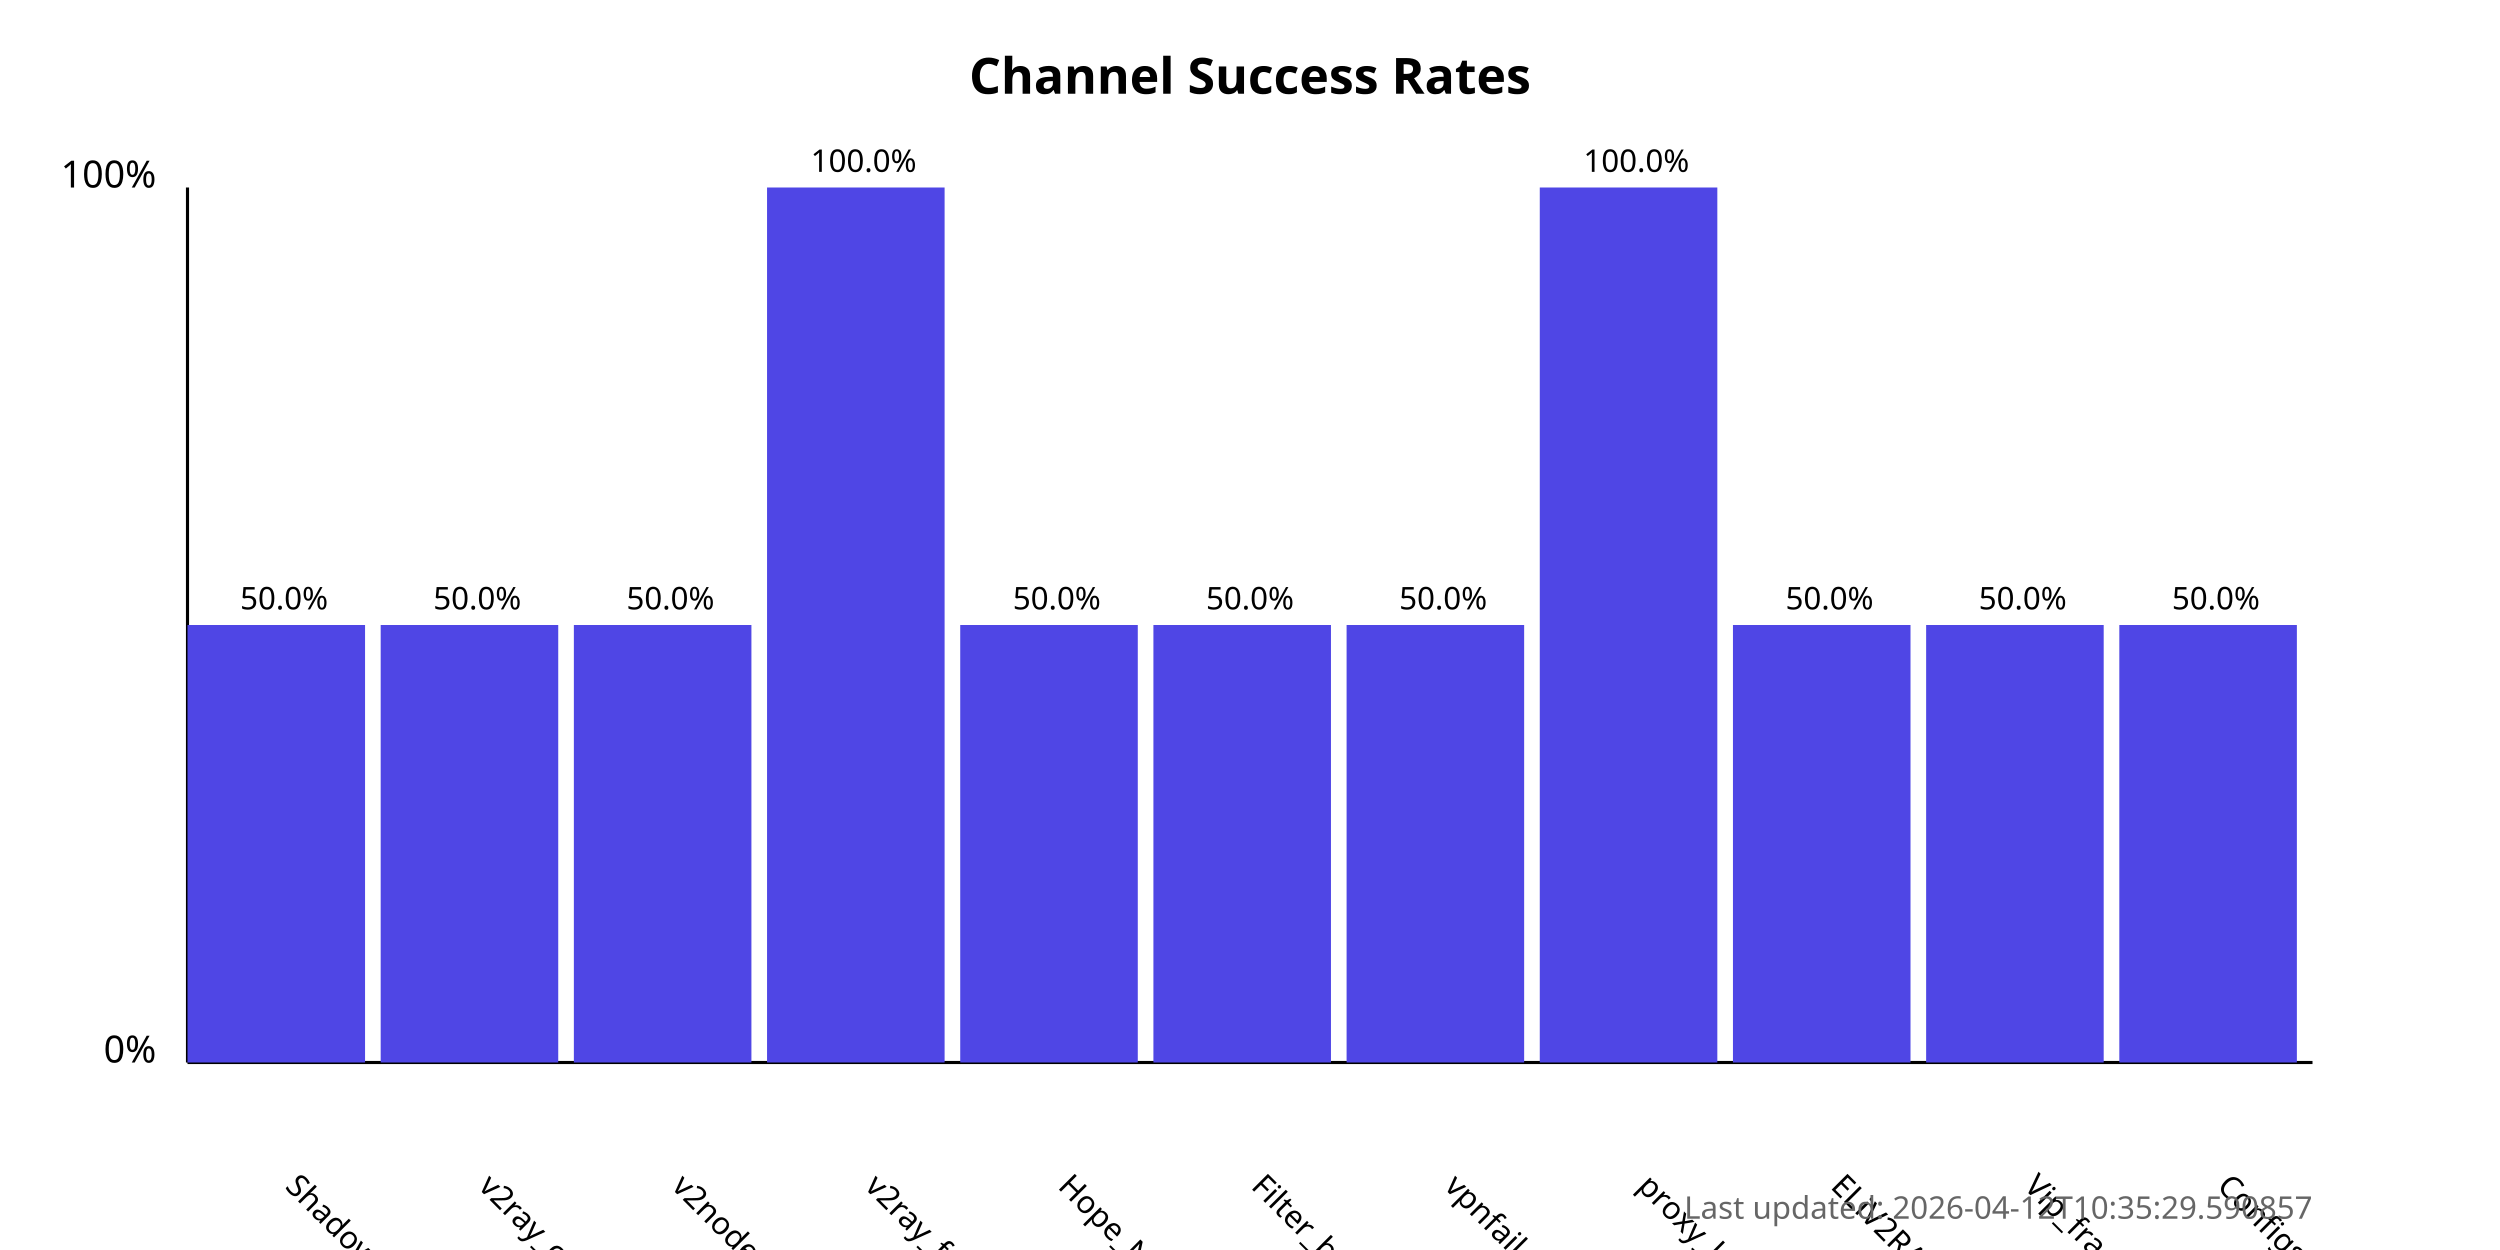
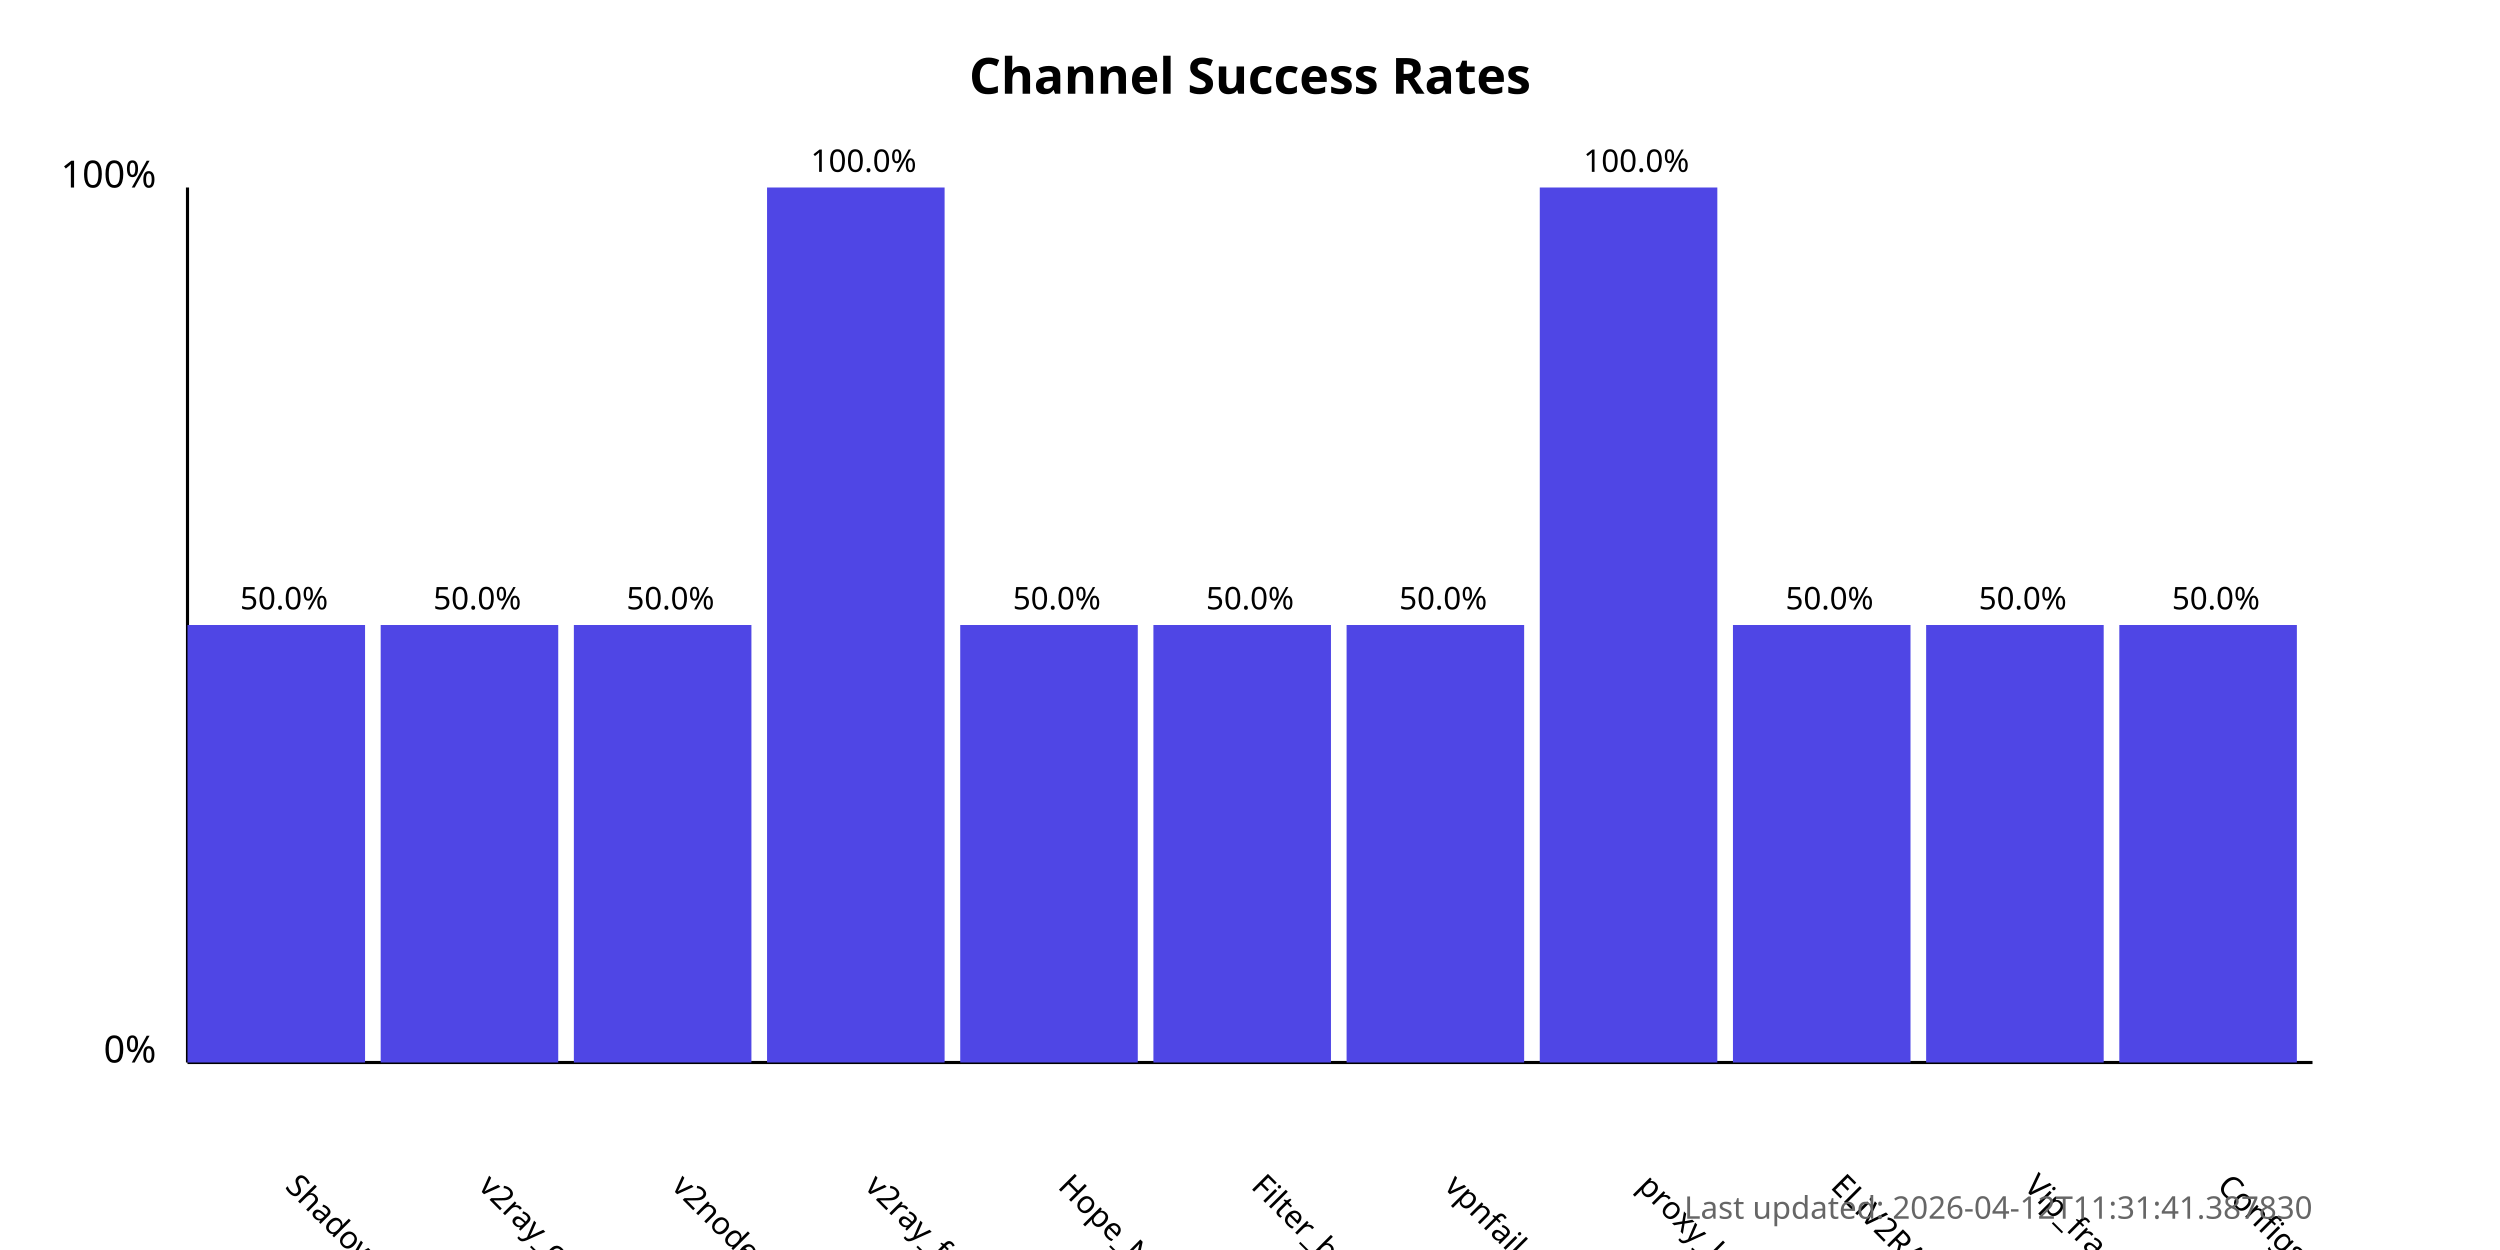
<svg xmlns="http://www.w3.org/2000/svg" width="800" height="400">
  <style>
            .chart-title { font: bold 16px sans-serif; }
            .axis-label { font: 12px sans-serif; }
            .tick-label { font: 10px sans-serif; }
            .bar { fill: #4f46e5; }
            .bar:hover { fill: #6366f1; }
            .timestamp { font: 10px sans-serif; fill: #666; }
        </style>
  <text x="400.0" y="30" text-anchor="middle" class="chart-title">
            Channel Success Rates
        </text>
  <line x1="60" y1="340" x2="60" y2="60" stroke="black" stroke-width="1" />
  <line x1="60" y1="340" x2="740" y2="340" stroke="black" stroke-width="1" />
  <text x="50" y="340" text-anchor="end" class="axis-label">0%</text>
  <text x="50" y="60" text-anchor="end" class="axis-label">100%</text>
  <g>
    <rect x="60" y="200.0" width="56.818" height="140.0" class="bar" />
    <text x="90.909" y="380" transform="rotate(45, 90.90909, 380)" text-anchor="start" class="tick-label">
                ShadowProxy66
            </text>
    <text x="90.909" y="195.0" text-anchor="middle" class="tick-label">
                50.0%
            </text>
  </g>
  <g>
    <rect x="121.818" y="200.0" width="56.818" height="140.0" class="bar" />
    <text x="152.727" y="380" transform="rotate(45, 152.7273, 380)" text-anchor="start" class="tick-label">
                v2ray_configs_pool
            </text>
    <text x="152.727" y="195.0" text-anchor="middle" class="tick-label">
                50.0%
            </text>
  </g>
  <g>
    <rect x="183.636" y="200.0" width="56.818" height="140.0" class="bar" />
    <text x="214.545" y="380" transform="rotate(45, 214.5455, 380)" text-anchor="start" class="tick-label">
                v2nodes
            </text>
    <text x="214.545" y="195.0" text-anchor="middle" class="tick-label">
                50.0%
            </text>
  </g>
  <g>
    <rect x="245.455" y="60.0" width="56.818" height="280.0" class="bar" />
    <text x="276.364" y="380" transform="rotate(45, 276.3636, 380)" text-anchor="start" class="tick-label">
                v2ray_free_conf
            </text>
    <text x="276.364" y="55.0" text-anchor="middle" class="tick-label">
                100.0%
            </text>
  </g>
  <g>
    <rect x="307.273" y="200.0" width="56.818" height="140.0" class="bar" />
    <text x="338.182" y="380" transform="rotate(45, 338.1818, 380)" text-anchor="start" class="tick-label">
                Hope_Net
            </text>
    <text x="338.182" y="195.0" text-anchor="middle" class="tick-label">
                50.0%
            </text>
  </g>
  <g>
    <rect x="369.091" y="200.0" width="56.818" height="140.0" class="bar" />
    <text x="400.0" y="380" transform="rotate(45, 400.0, 380)" text-anchor="start" class="tick-label">
                Filter_breaker
            </text>
    <text x="400.0" y="195.0" text-anchor="middle" class="tick-label">
                50.0%
            </text>
  </g>
  <g>
    <rect x="430.909" y="200.0" width="56.818" height="140.0" class="bar" />
    <text x="461.818" y="380" transform="rotate(45, 461.8182, 380)" text-anchor="start" class="tick-label">
                vpnfail_vless
            </text>
    <text x="461.818" y="195.0" text-anchor="middle" class="tick-label">
                50.0%
            </text>
  </g>
  <g>
    <rect x="492.727" y="60.0" width="56.818" height="280.0" class="bar" />
    <text x="523.636" y="380" transform="rotate(45, 523.6364, 380)" text-anchor="start" class="tick-label">
                proxy_kafee
            </text>
    <text x="523.636" y="55.0" text-anchor="middle" class="tick-label">
                100.0%
            </text>
  </g>
  <g>
    <rect x="554.545" y="200.0" width="56.818" height="140.0" class="bar" />
    <text x="585.455" y="380" transform="rotate(45, 585.4545, 380)" text-anchor="start" class="tick-label">
                ELiV2RAY
            </text>
    <text x="585.455" y="195.0" text-anchor="middle" class="tick-label">
                50.0%
            </text>
  </g>
  <g>
    <rect x="616.364" y="200.0" width="56.818" height="140.0" class="bar" />
    <text x="647.273" y="380" transform="rotate(45, 647.2727, 380)" text-anchor="start" class="tick-label">
                Vip_fragment_v2ray
            </text>
    <text x="647.273" y="195.0" text-anchor="middle" class="tick-label">
                50.0%
            </text>
  </g>
  <g>
    <rect x="678.182" y="200.0" width="56.818" height="140.0" class="bar" />
    <text x="709.091" y="380" transform="rotate(45, 709.0909, 380)" text-anchor="start" class="tick-label">
                ConfigsHubPlus
            </text>
    <text x="709.091" y="195.0" text-anchor="middle" class="tick-label">
                50.0%
            </text>
  </g>
  <text x="740" y="390" text-anchor="end" class="timestamp">
-             Last updated: 2026-04-12T10:35:29.590857
+             Last updated: 2026-04-12T11:31:41.387830
        </text>
</svg>
